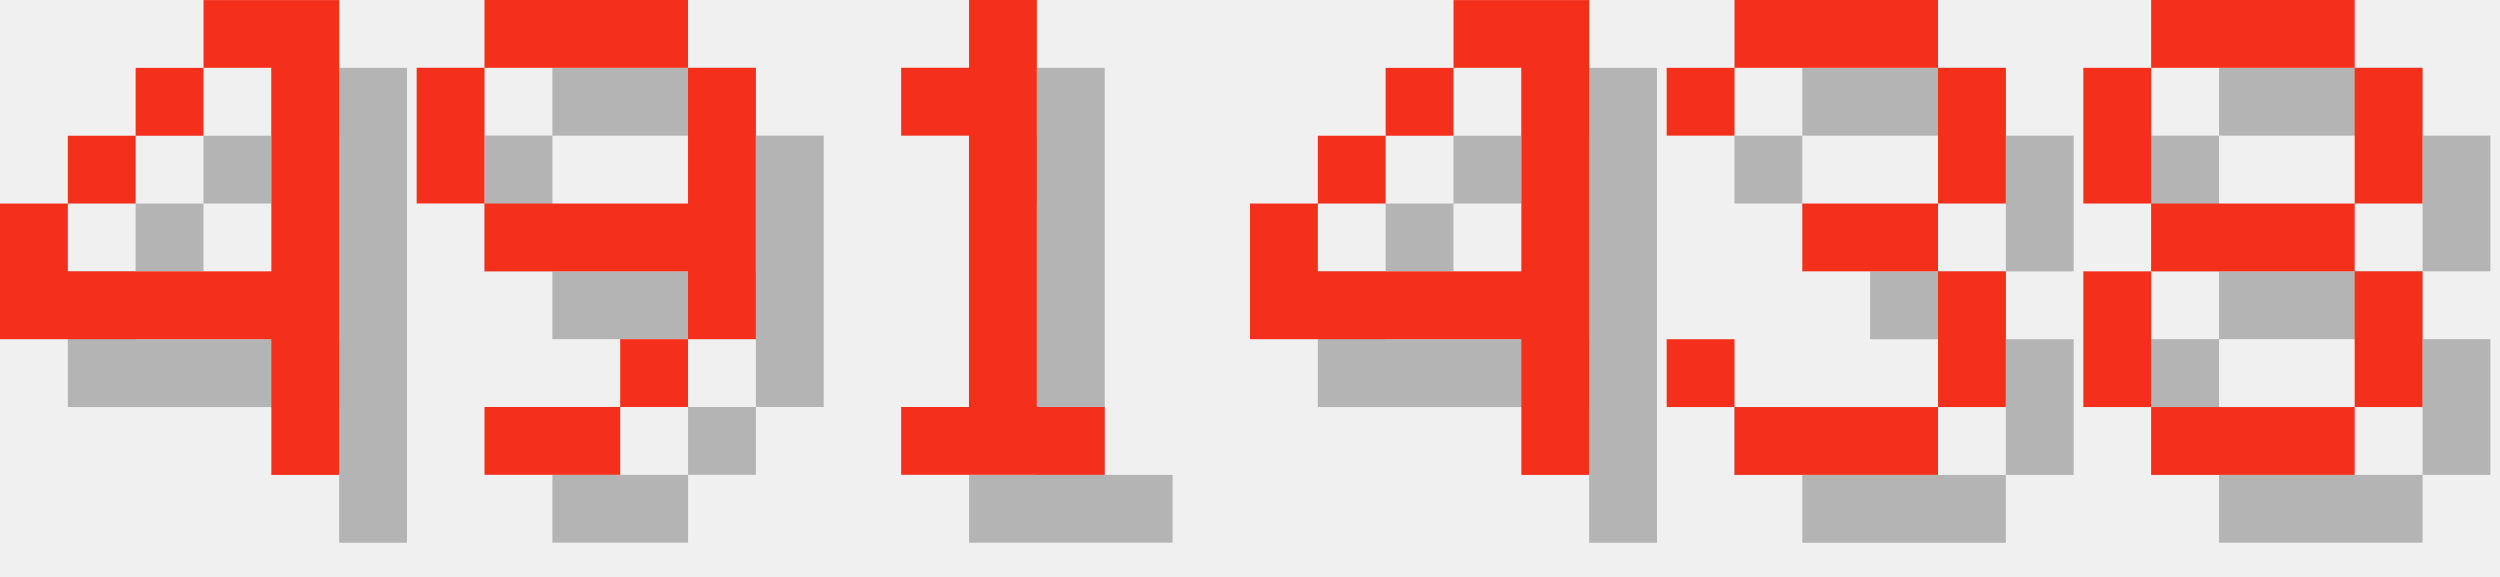
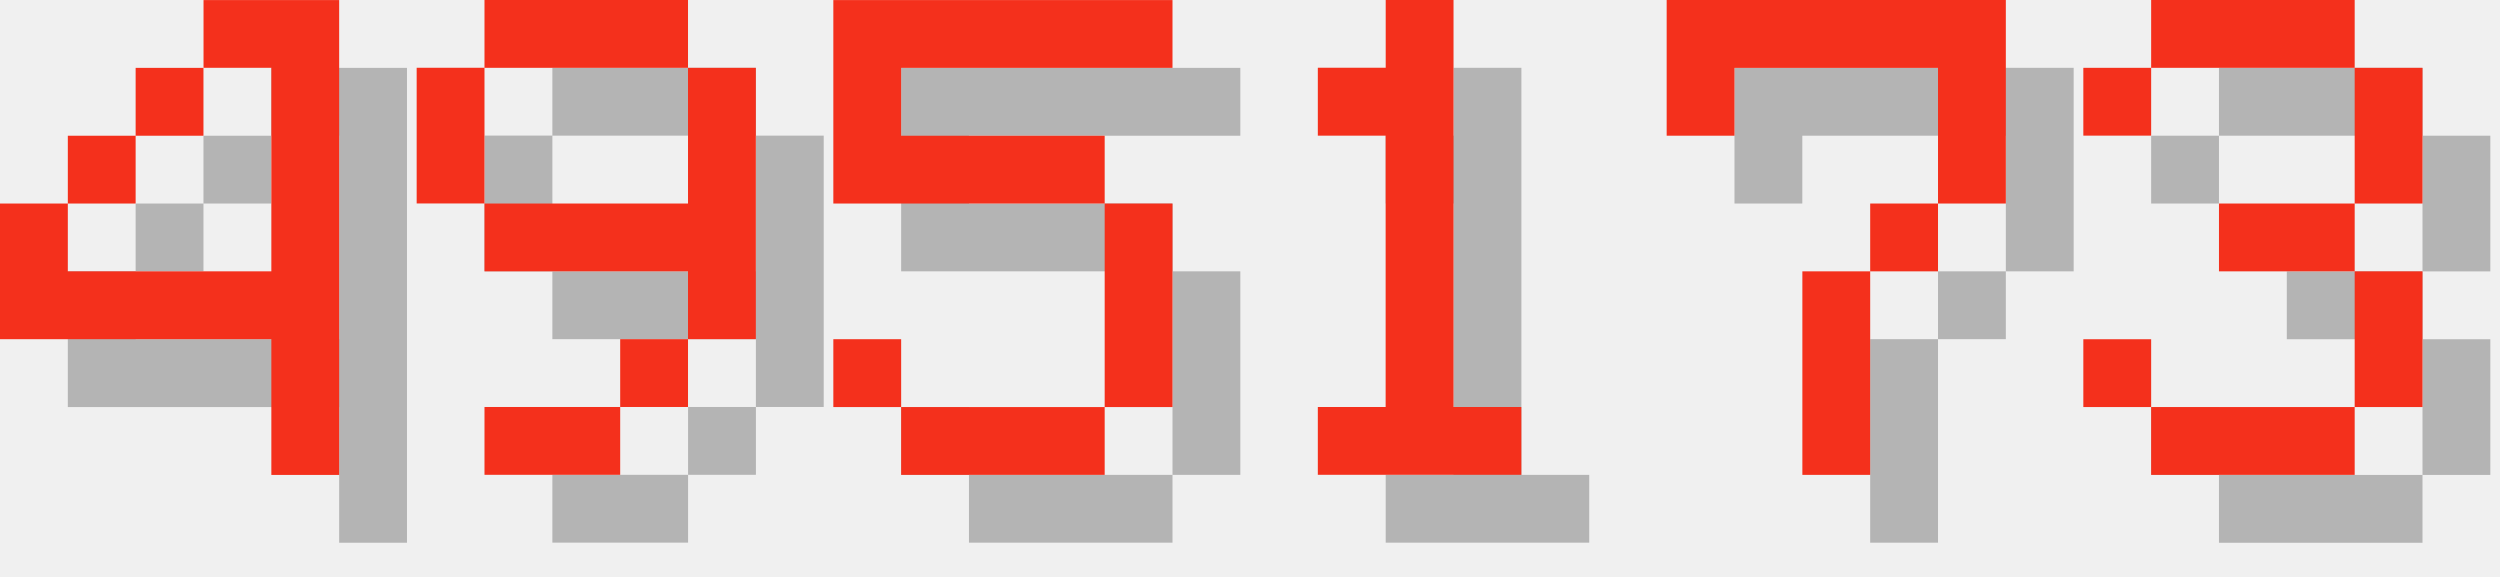
<svg xmlns="http://www.w3.org/2000/svg" version="1.1" width="156.0" height="36">
  <style>
        .text-foreground {
            fill: #F4301C;
        }
        .text-shadow {
            fill: #000000;
            fill-opacity: 0.25;
        }
    </style>
  <g class="digit" id="digit_4" transform="translate(0.0, 0), scale(4)">
    <path id="digit_4_shadow" class="text-shadow" d="m4.233 1.058v1.058h1.058v3.175h-3.175v-1.058h-1.058v2.117h4.233v2.117h1.058v-7.408h-2.117zm-2.117 3.175h1.058v-1.058h-1.058v1.058zm1.058-1.058h1.058v-1.058h-1.058v1.058z" fill-opacity=".5" style="paint-order:stroke fill markers" />
    <path id="digit_4_fg" class="text-foreground" d="m3.175 0v1.058h1.058v3.175h-3.175v-1.058h-1.058v2.117h4.233v2.117h1.058v-7.408h-2.117zm-2.117 3.175h1.058v-1.058h-1.058v1.058zm1.058-1.058h1.058v-1.058h-1.058v1.058z" fill="#fff" style="paint-order:stroke fill markers" />
  </g>
  <g class="digit" id="digit_9" transform="translate(26.0, 0), scale(4)">
    <path id="digit_9_shadow" class="text-shadow" d="m2.117 1.058v1.058h3.175v-1.058h-3.175zm3.175 1.058v2.117h-3.175v1.058h3.175v1.058h1.058v-4.233h-1.058zm0 4.233h-1.058v1.058h1.058v-1.058zm-1.058 1.058h-2.117v1.058h2.117v-1.058zm-2.117-3.175v-2.117h-1.058v2.117h1.058z" fill-opacity=".5" style="paint-order:stroke fill markers" />
    <path id="digit_9_fg" class="text-foreground" d="m1.058 0v1.058h3.175v-1.058h-3.175zm3.175 1.058v2.117h-3.175v1.058h3.175v1.058h1.058v-4.233h-1.058zm0 4.233h-1.058v1.058h1.058v-1.058zm-1.058 1.058h-2.117v1.058h2.117v-1.058zm-2.117-3.175v-2.117h-1.058v2.117h1.058z" fill="#fff" style="paint-order:stroke fill markers" />
  </g>
-   <g class="digit" id="digit_1" transform="translate(52.0, 0), scale(4)">
+   <g class="digit" id="digit_5" transform="translate(52.0, 0), scale(4)">
+     <path id="digit_5_shadow" class="text-shadow" d="m1.058 1.058v3.175h4.233v3.175h-3.175v-1.058h-1.058v1.058h1.058v1.058h3.175v-1.058h1.058v-3.175h-1.058v-1.058h-3.175v-1.058h4.233v-1.058h-5.292z" fill-opacity=".5" style="paint-order:stroke fill markers" />
+     <path id="digit_5_fg" class="text-foreground" d="m0 0v3.175h4.233v3.175h-3.175v-1.058h-1.058v1.058h1.058v1.058h3.175v-1.058h1.058v-3.175h-1.058v-1.058h-3.175v-1.058h4.233v-1.058h-5.292z" fill="#fff" style="paint-order:stroke fill markers" />
+   </g>
+   <g class="digit" id="digit_1" transform="translate(78.0, 0), scale(4)">
    <path id="digit_1_shadow" class="text-shadow" d="m2.117 2.117v1.058h1.058v4.233h-1.058v1.058h3.175v-1.058h-1.058v-6.35h-1.058v1.058h-1.058z" fill-opacity=".5" style="paint-order:stroke fill markers" />
    <path id="digit_1_fg" class="text-foreground" d="m1.058 1.058v1.058h1.058v4.233h-1.058v1.058h3.175v-1.058h-1.058v-6.35h-1.058v1.058h-1.058z" fill="#fff" style="paint-order:stroke fill markers" />
  </g>
-   <g class="digit" id="digit_4" transform="translate(78.0, 0), scale(4)">
-     <path id="digit_4_shadow" class="text-shadow" d="m4.233 1.058v1.058h1.058v3.175h-3.175v-1.058h-1.058v2.117h4.233v2.117h1.058v-7.408h-2.117zm-2.117 3.175h1.058v-1.058h-1.058v1.058zm1.058-1.058h1.058v-1.058h-1.058v1.058z" fill-opacity=".5" style="paint-order:stroke fill markers" />
-     <path id="digit_4_fg" class="text-foreground" d="m3.175 0v1.058h1.058v3.175h-3.175v-1.058h-1.058v2.117h4.233v2.117h1.058v-7.408h-2.117zm-2.117 3.175h1.058v-1.058h-1.058v1.058zm1.058-1.058h1.058v-1.058h-1.058v1.058z" fill="#fff" style="paint-order:stroke fill markers" />
+   <g class="digit" id="digit_7" transform="translate(104.0, 0), scale(4)">
+     <path id="digit_7_shadow" class="text-shadow" d="m1.058 1.058 2e-6 2.117h1.058v-1.058h3.175v1.058l2e-7 1.058h-1.058v1.058h-1.058l4e-7 3.175 1.058 1e-7v-3.175h1.058v-1.058h1.058l5e-7 -1.058v-2.117z" fill-opacity=".5" style="paint-order:stroke fill markers" />
+     <path id="digit_7_fg" class="text-foreground" d="m0 0 2e-6 2.117h1.058v-1.058h3.175v1.058l2e-7 1.058h-1.058v1.058h-1.058l4e-7 3.175 1.058 1e-7v-3.175h1.058v-1.058h1.058l5e-7 -1.058v-2.117z" fill="#fff" style="paint-order:stroke fill markers" />
  </g>
-   <g class="digit" id="digit_3" transform="translate(104.0, 0), scale(4)">
+   <g class="digit" id="digit_3" transform="translate(130.0, 0), scale(4)">
    <path id="digit_3_shadow" class="text-shadow" d="m1.058 2.117v1.058h1.058v-1.058h3.175v2.117h-2.117v1.058h2.117v2.117h-3.175v-1.058h-1.058v1.058h1.058v1.058h3.175v-1.058h1.058v-2.117h-1.058v-1.058h1.058v-2.117h-1.058v-1.058h-3.175v1.058h-1.058z" fill-opacity=".5" style="paint-order:stroke fill markers" />
    <path id="digit_3_fg" class="text-foreground" d="m0 1.058v1.058h1.058v-1.058h3.175v2.117h-2.117v1.058h2.117v2.117h-3.175v-1.058h-1.058v1.058h1.058v1.058h3.175v-1.058h1.058v-2.117h-1.058v-1.058h1.058v-2.117h-1.058v-1.058h-3.175v1.058h-1.058z" fill="#fff" style="paint-order:stroke fill markers" />
  </g>
-   <g class="digit" id="digit_8" transform="translate(130.0, 0), scale(4)">
-     <path id="digit_8_shadow" class="text-shadow" d="m2.117 1.058v1.058h3.175v-1.058h-3.175zm3.175 1.058v2.117h1.058v-2.117h-1.058zm0 2.117h-3.175v1.058h3.175v-1.058zm0 1.058v2.117h1.058v-2.117h-1.058zm0 2.117h-3.175v1.058h3.175v-1.058zm-3.175 0v-2.117h-1.058v2.117h1.058zm0-3.175v-2.117h-1.058v2.117h1.058z" fill-opacity=".5" style="paint-order:stroke fill markers" />
-     <path id="digit_8_fg" class="text-foreground" d="m1.058 0v1.058h3.175v-1.058h-3.175zm3.175 1.058v2.117h1.058v-2.117h-1.058zm0 2.117h-3.175v1.058h3.175v-1.058zm0 1.058v2.117h1.058v-2.117h-1.058zm0 2.117h-3.175v1.058h3.175v-1.058zm-3.175 0v-2.117h-1.058v2.117h1.058zm0-3.175v-2.117h-1.058v2.117h1.058z" fill="#fff" style="paint-order:stroke fill markers" />
-   </g>
</svg>
